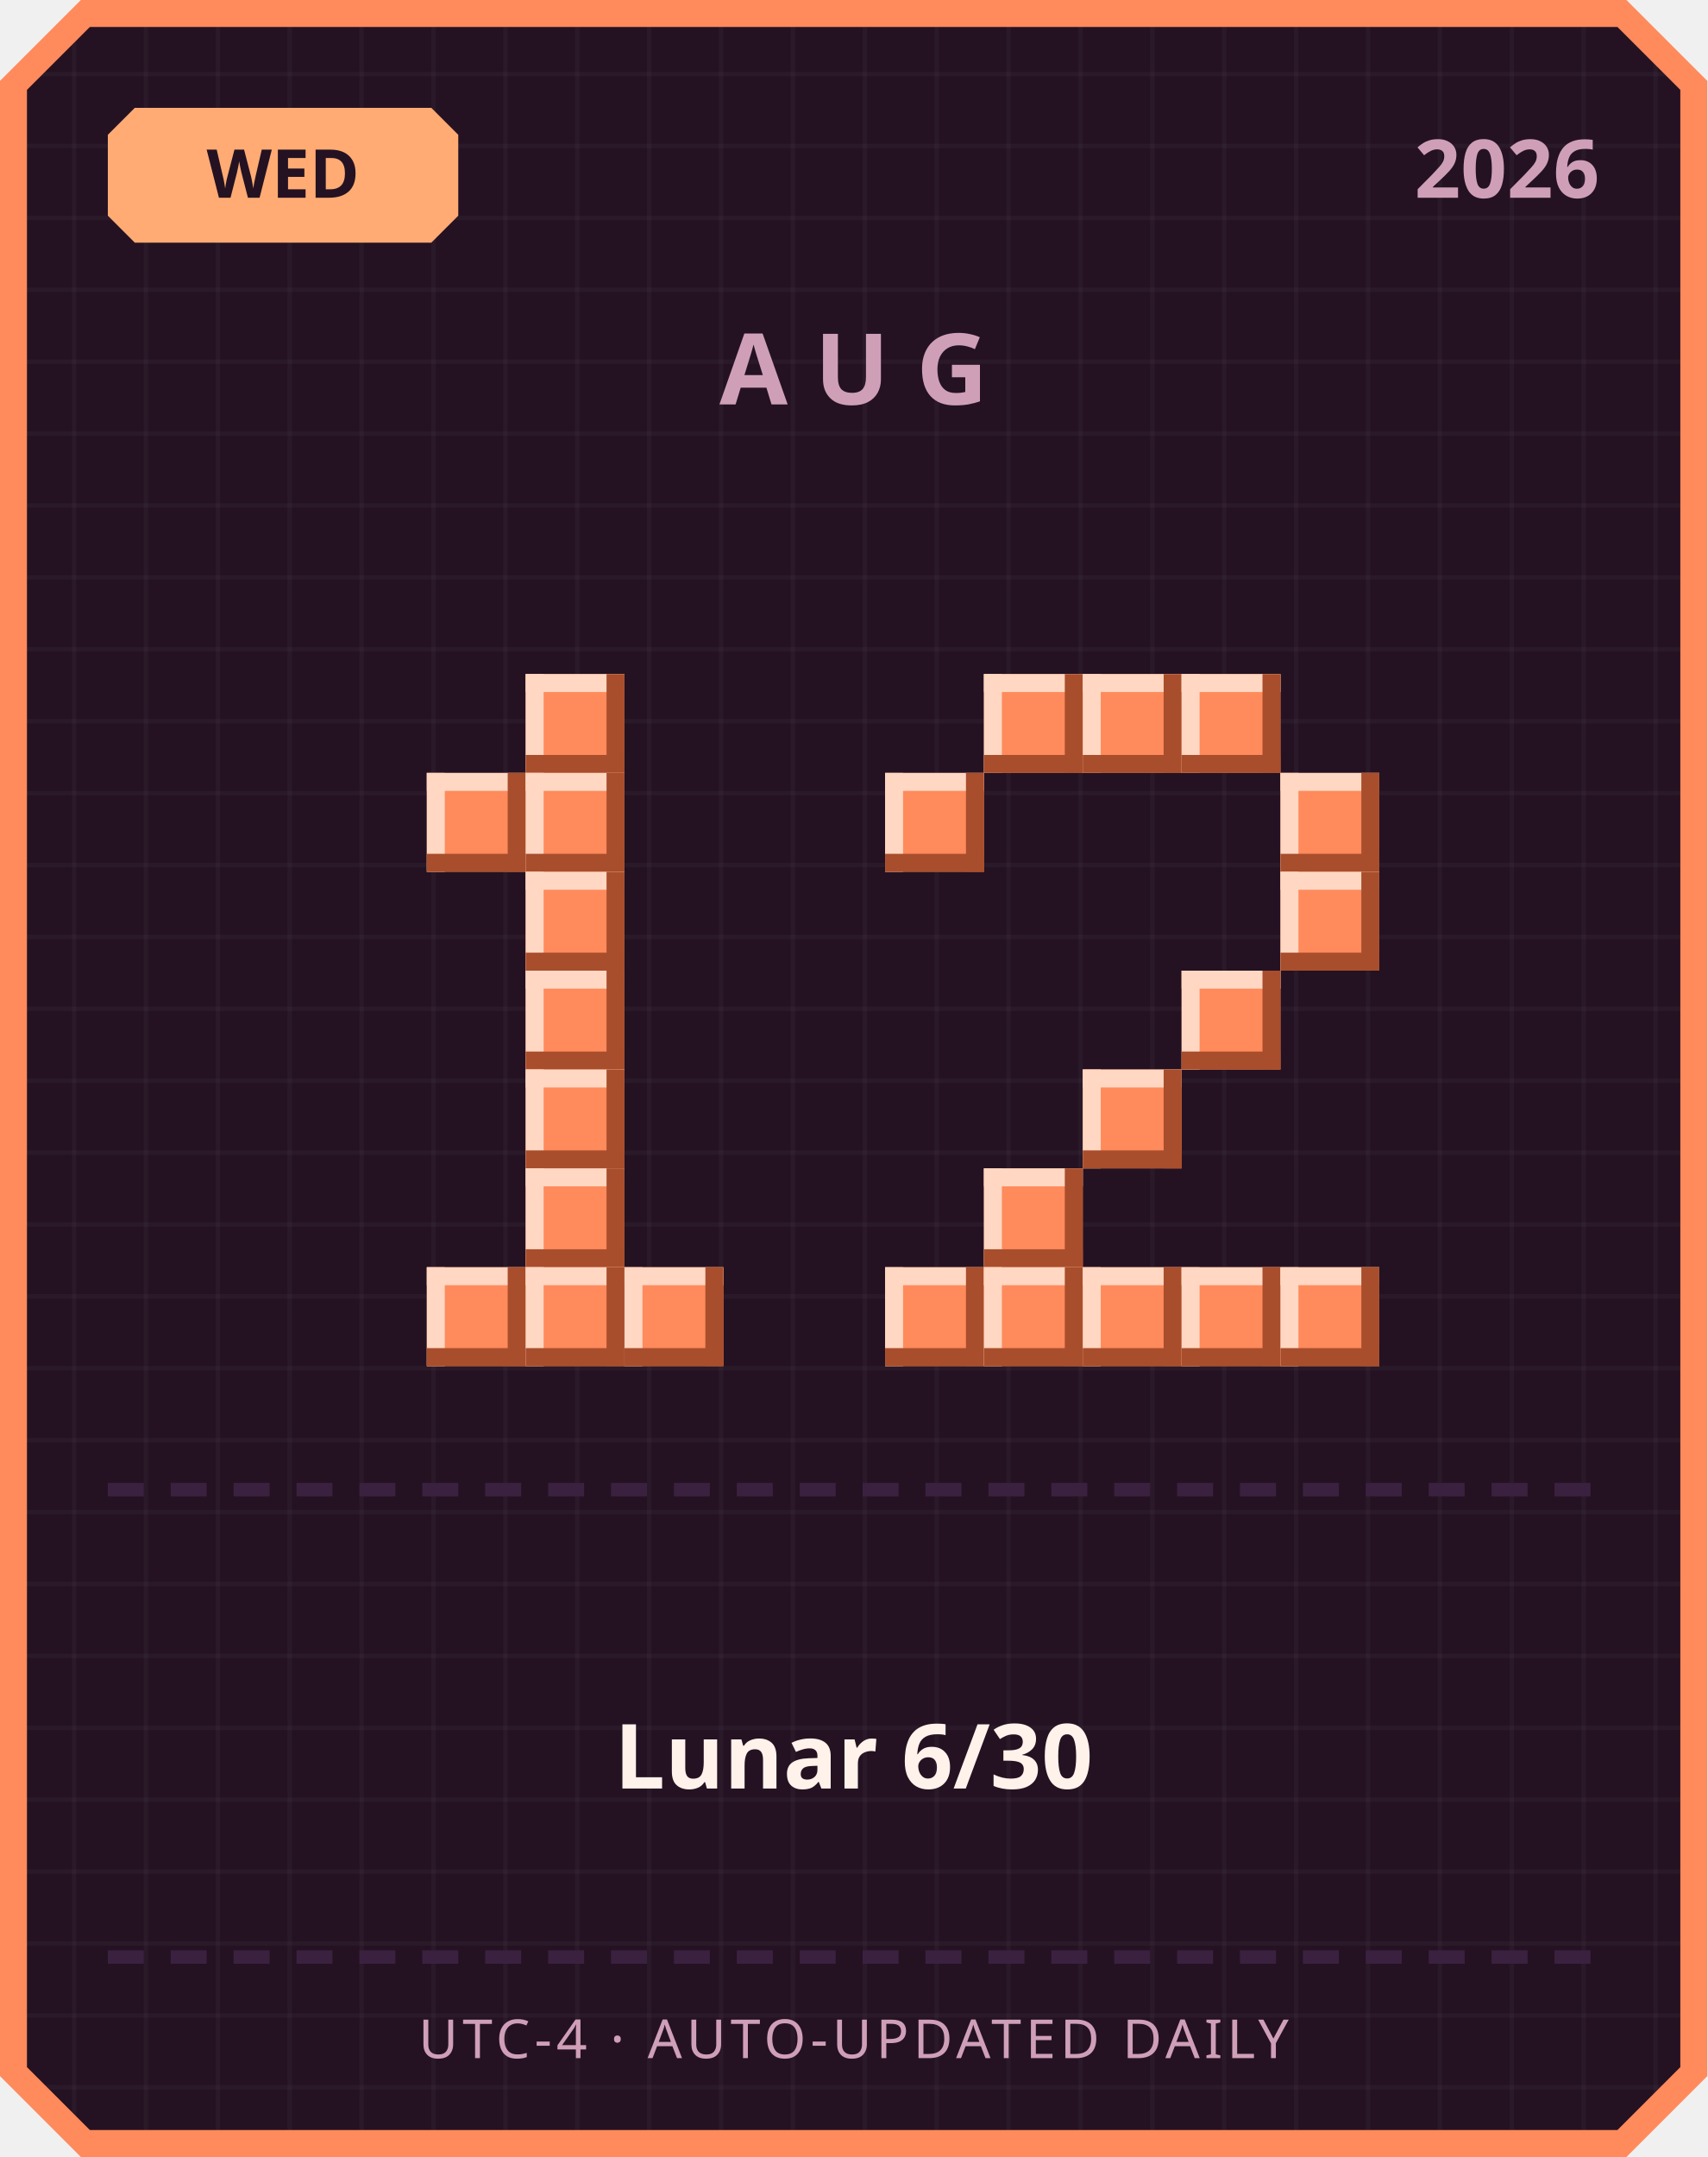
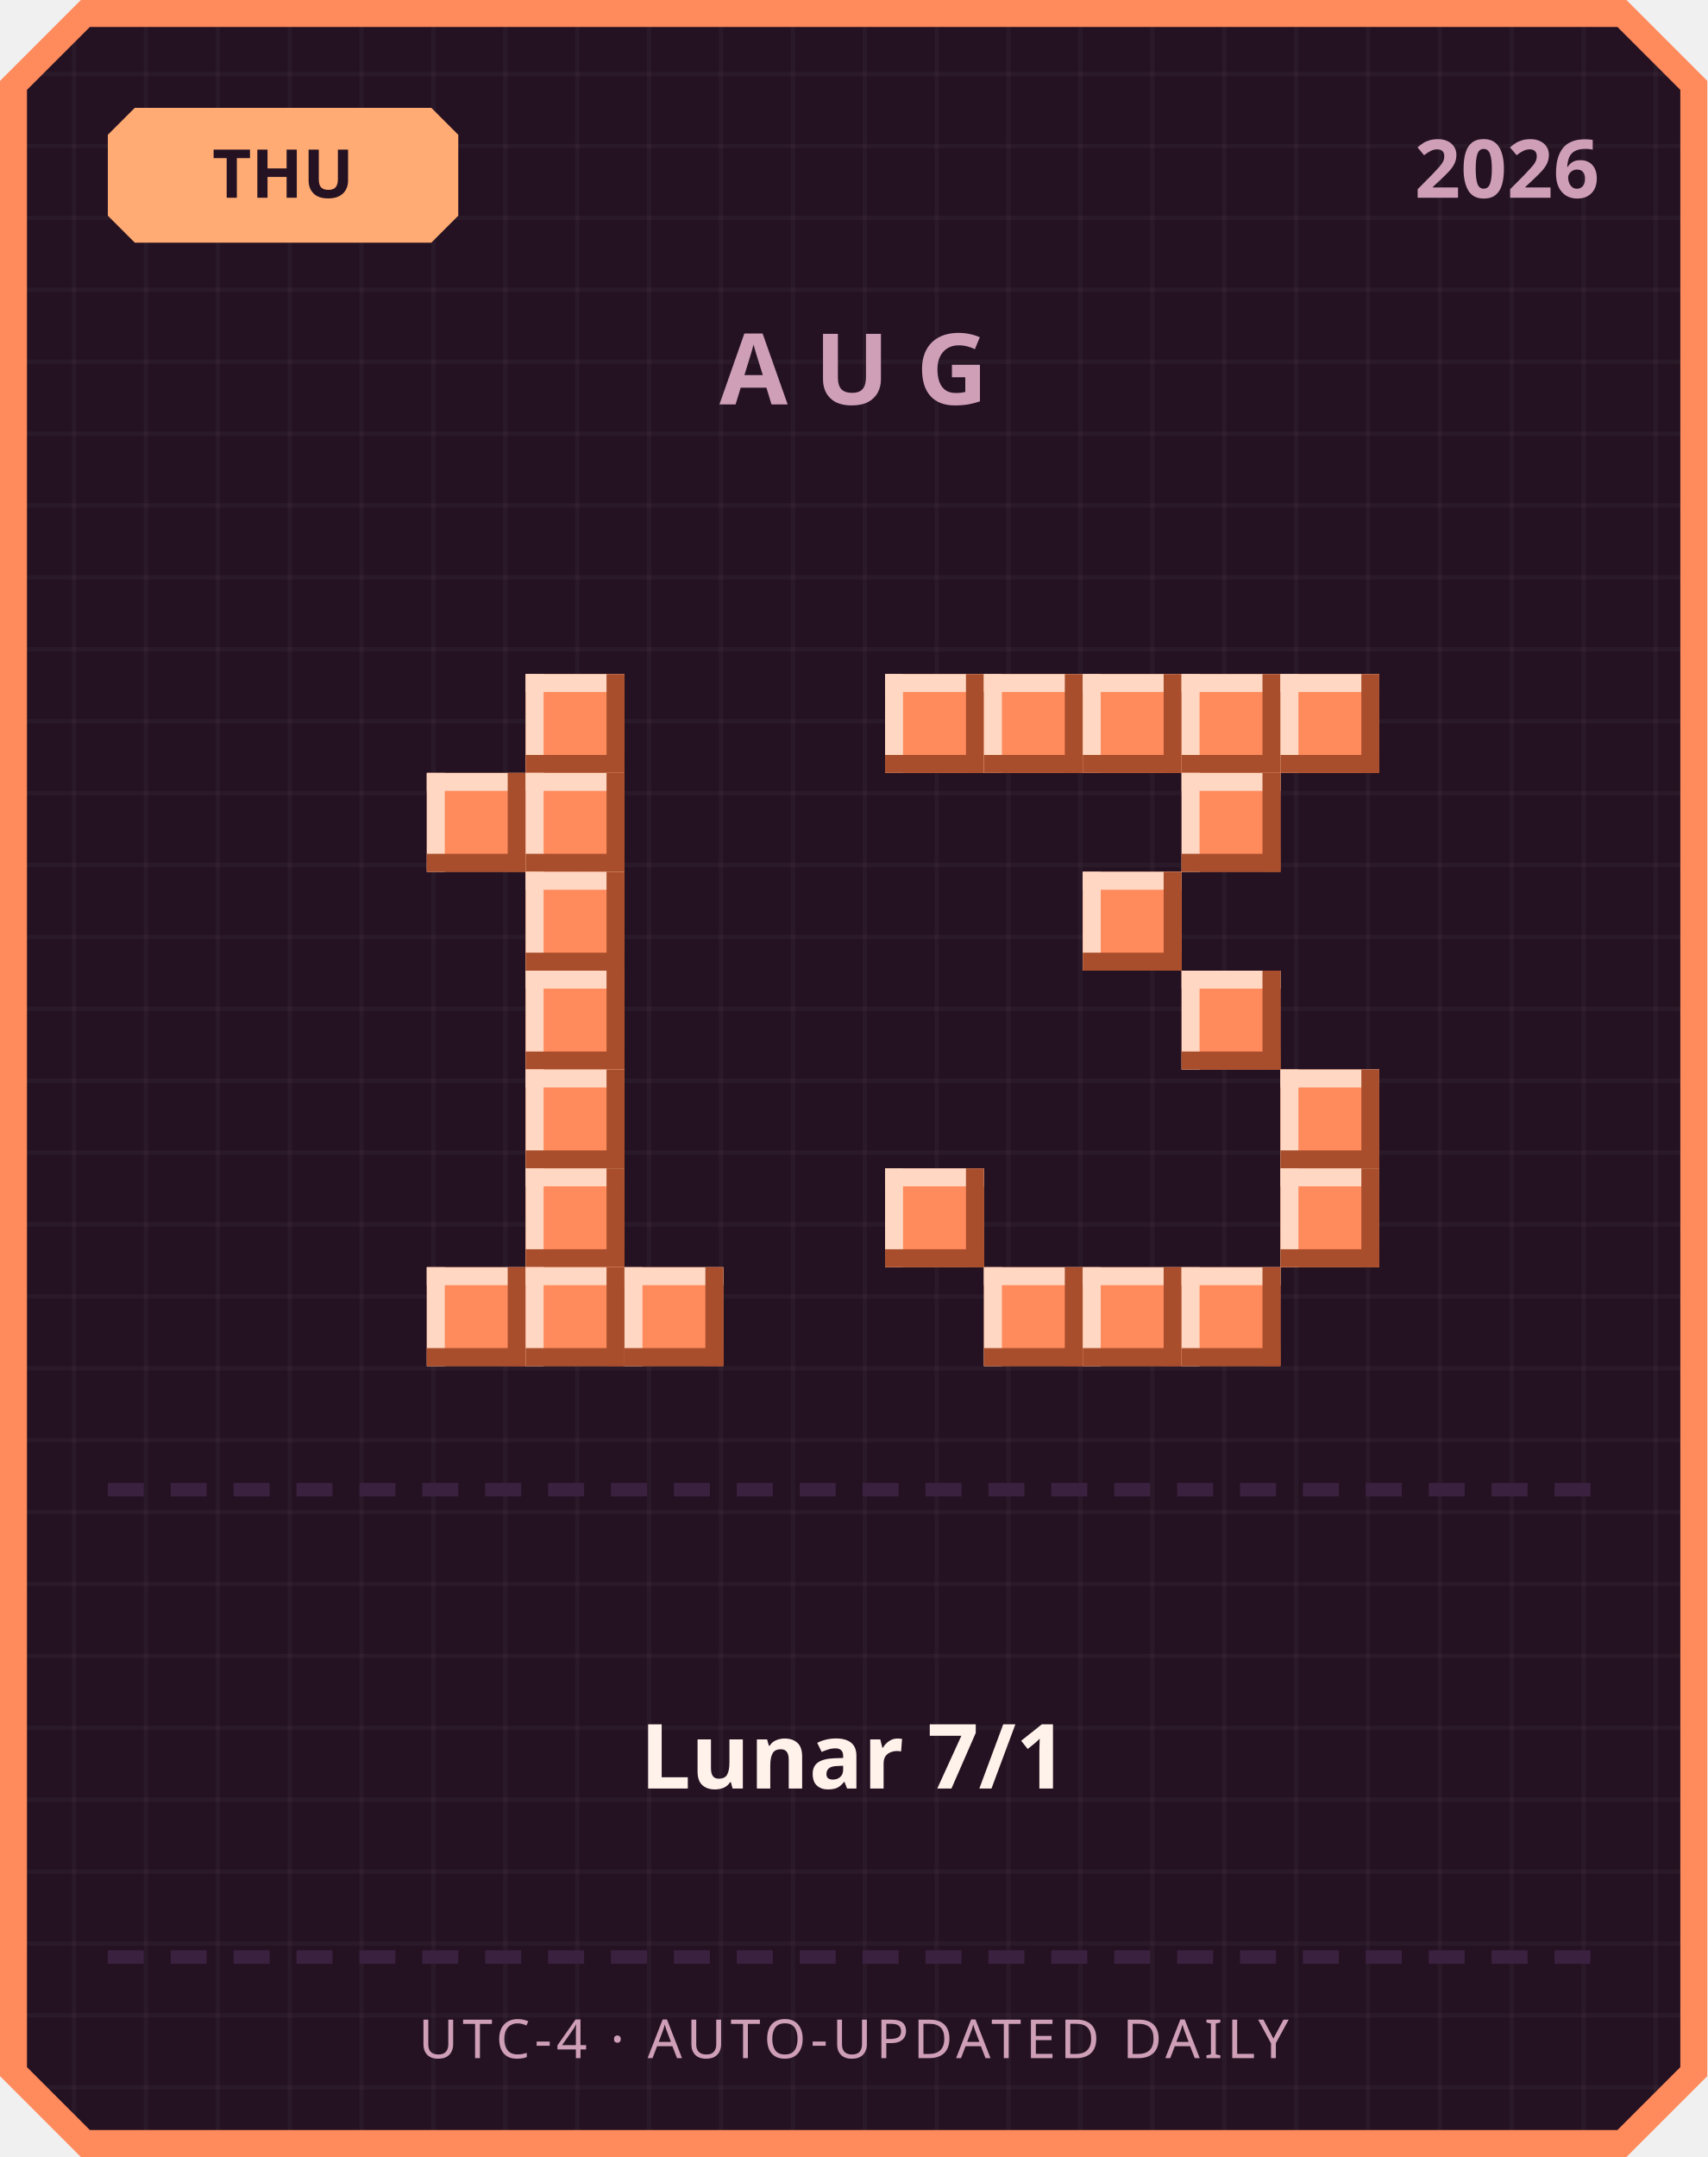
<svg xmlns="http://www.w3.org/2000/svg" width="380" height="480" viewBox="0 0 380 480">
  <defs>
    <pattern id="grid" width="16" height="16" patternUnits="userSpaceOnUse">
      <rect width="16" height="16" fill="#241222" />
      <rect width="1" height="16" fill="#ffffff" opacity="0.03" />
      <rect width="16" height="1" fill="#ffffff" opacity="0.03" />
    </pattern>
  </defs>
  <path d="M 18,0 L 362,0 L 380,18 L 380,462 L 362,480 L 18,480 L 0,462 L 0,18 Z" fill="#ff8a5c" />
  <path d="M 20,6 L 360,6 L 374,20 L 374,460 L 360,474 L 20,474 L 6,460 L 6,20 Z" fill="url(#grid)" />
  <path d="M 30,24 L 96,24 L 102,30 L 102,48 L 96,54 L 30,54 L 24,48 L 24,30 Z" fill="#ffab73" />
-   <text x="63" y="44" text-anchor="middle" font-family="'Segoe UI', sans-serif" font-size="15" font-weight="700" fill="#241222">WED</text>
+   <text x="63" y="44" text-anchor="middle" font-family="'Segoe UI', sans-serif" font-size="15" font-weight="700" fill="#241222">THU</text>
  <text x="356" y="44" text-anchor="end" font-family="'Segoe UI', sans-serif" font-size="18" font-weight="700" fill="#cf9fb8">2026</text>
  <text x="190" y="90" text-anchor="middle" font-family="'Segoe UI', sans-serif" font-size="22" font-weight="700" letter-spacing="6" fill="#cf9fb8">AUG</text>
  <rect x="117" y="150" width="22" height="22" fill="#ff8a5c" />
  <rect x="117" y="150" width="22" height="4" fill="#ffd7c2" />
  <rect x="117" y="150" width="4" height="22" fill="#ffd7c2" />
  <rect x="117" y="168" width="22" height="4" fill="#a84e2c" />
  <rect x="135" y="150" width="4" height="22" fill="#a84e2c" />
  <rect x="95" y="172" width="22" height="22" fill="#ff8a5c" />
  <rect x="95" y="172" width="22" height="4" fill="#ffd7c2" />
  <rect x="95" y="172" width="4" height="22" fill="#ffd7c2" />
  <rect x="95" y="190" width="22" height="4" fill="#a84e2c" />
  <rect x="113" y="172" width="4" height="22" fill="#a84e2c" />
  <rect x="117" y="172" width="22" height="22" fill="#ff8a5c" />
  <rect x="117" y="172" width="22" height="4" fill="#ffd7c2" />
  <rect x="117" y="172" width="4" height="22" fill="#ffd7c2" />
  <rect x="117" y="190" width="22" height="4" fill="#a84e2c" />
  <rect x="135" y="172" width="4" height="22" fill="#a84e2c" />
  <rect x="117" y="194" width="22" height="22" fill="#ff8a5c" />
  <rect x="117" y="194" width="22" height="4" fill="#ffd7c2" />
  <rect x="117" y="194" width="4" height="22" fill="#ffd7c2" />
  <rect x="117" y="212" width="22" height="4" fill="#a84e2c" />
  <rect x="135" y="194" width="4" height="22" fill="#a84e2c" />
  <rect x="117" y="216" width="22" height="22" fill="#ff8a5c" />
  <rect x="117" y="216" width="22" height="4" fill="#ffd7c2" />
  <rect x="117" y="216" width="4" height="22" fill="#ffd7c2" />
  <rect x="117" y="234" width="22" height="4" fill="#a84e2c" />
  <rect x="135" y="216" width="4" height="22" fill="#a84e2c" />
  <rect x="117" y="238" width="22" height="22" fill="#ff8a5c" />
  <rect x="117" y="238" width="22" height="4" fill="#ffd7c2" />
  <rect x="117" y="238" width="4" height="22" fill="#ffd7c2" />
  <rect x="117" y="256" width="22" height="4" fill="#a84e2c" />
  <rect x="135" y="238" width="4" height="22" fill="#a84e2c" />
  <rect x="117" y="260" width="22" height="22" fill="#ff8a5c" />
  <rect x="117" y="260" width="22" height="4" fill="#ffd7c2" />
  <rect x="117" y="260" width="4" height="22" fill="#ffd7c2" />
  <rect x="117" y="278" width="22" height="4" fill="#a84e2c" />
  <rect x="135" y="260" width="4" height="22" fill="#a84e2c" />
  <rect x="95" y="282" width="22" height="22" fill="#ff8a5c" />
  <rect x="95" y="282" width="22" height="4" fill="#ffd7c2" />
  <rect x="95" y="282" width="4" height="22" fill="#ffd7c2" />
  <rect x="95" y="300" width="22" height="4" fill="#a84e2c" />
  <rect x="113" y="282" width="4" height="22" fill="#a84e2c" />
  <rect x="117" y="282" width="22" height="22" fill="#ff8a5c" />
  <rect x="117" y="282" width="22" height="4" fill="#ffd7c2" />
  <rect x="117" y="282" width="4" height="22" fill="#ffd7c2" />
  <rect x="117" y="300" width="22" height="4" fill="#a84e2c" />
  <rect x="135" y="282" width="4" height="22" fill="#a84e2c" />
  <rect x="139" y="282" width="22" height="22" fill="#ff8a5c" />
  <rect x="139" y="282" width="22" height="4" fill="#ffd7c2" />
  <rect x="139" y="282" width="4" height="22" fill="#ffd7c2" />
  <rect x="139" y="300" width="22" height="4" fill="#a84e2c" />
  <rect x="157" y="282" width="4" height="22" fill="#a84e2c" />
+   <rect x="197" y="150" width="22" height="22" fill="#ff8a5c" />
+   <rect x="197" y="150" width="22" height="4" fill="#ffd7c2" />
+   <rect x="197" y="150" width="4" height="22" fill="#ffd7c2" />
+   <rect x="197" y="168" width="22" height="4" fill="#a84e2c" />
+   <rect x="215" y="150" width="4" height="22" fill="#a84e2c" />
  <rect x="219" y="150" width="22" height="22" fill="#ff8a5c" />
  <rect x="219" y="150" width="22" height="4" fill="#ffd7c2" />
  <rect x="219" y="150" width="4" height="22" fill="#ffd7c2" />
  <rect x="219" y="168" width="22" height="4" fill="#a84e2c" />
  <rect x="237" y="150" width="4" height="22" fill="#a84e2c" />
  <rect x="241" y="150" width="22" height="22" fill="#ff8a5c" />
  <rect x="241" y="150" width="22" height="4" fill="#ffd7c2" />
  <rect x="241" y="150" width="4" height="22" fill="#ffd7c2" />
  <rect x="241" y="168" width="22" height="4" fill="#a84e2c" />
  <rect x="259" y="150" width="4" height="22" fill="#a84e2c" />
  <rect x="263" y="150" width="22" height="22" fill="#ff8a5c" />
  <rect x="263" y="150" width="22" height="4" fill="#ffd7c2" />
  <rect x="263" y="150" width="4" height="22" fill="#ffd7c2" />
  <rect x="263" y="168" width="22" height="4" fill="#a84e2c" />
  <rect x="281" y="150" width="4" height="22" fill="#a84e2c" />
-   <rect x="197" y="172" width="22" height="22" fill="#ff8a5c" />
-   <rect x="197" y="172" width="22" height="4" fill="#ffd7c2" />
-   <rect x="197" y="172" width="4" height="22" fill="#ffd7c2" />
-   <rect x="197" y="190" width="22" height="4" fill="#a84e2c" />
-   <rect x="215" y="172" width="4" height="22" fill="#a84e2c" />
-   <rect x="285" y="172" width="22" height="22" fill="#ff8a5c" />
-   <rect x="285" y="172" width="22" height="4" fill="#ffd7c2" />
-   <rect x="285" y="172" width="4" height="22" fill="#ffd7c2" />
-   <rect x="285" y="190" width="22" height="4" fill="#a84e2c" />
-   <rect x="303" y="172" width="4" height="22" fill="#a84e2c" />
-   <rect x="285" y="194" width="22" height="22" fill="#ff8a5c" />
-   <rect x="285" y="194" width="22" height="4" fill="#ffd7c2" />
-   <rect x="285" y="194" width="4" height="22" fill="#ffd7c2" />
-   <rect x="285" y="212" width="22" height="4" fill="#a84e2c" />
-   <rect x="303" y="194" width="4" height="22" fill="#a84e2c" />
+   <rect x="285" y="150" width="22" height="22" fill="#ff8a5c" />
+   <rect x="285" y="150" width="22" height="4" fill="#ffd7c2" />
+   <rect x="285" y="150" width="4" height="22" fill="#ffd7c2" />
+   <rect x="285" y="168" width="22" height="4" fill="#a84e2c" />
+   <rect x="303" y="150" width="4" height="22" fill="#a84e2c" />
+   <rect x="263" y="172" width="22" height="22" fill="#ff8a5c" />
+   <rect x="263" y="172" width="22" height="4" fill="#ffd7c2" />
+   <rect x="263" y="172" width="4" height="22" fill="#ffd7c2" />
+   <rect x="263" y="190" width="22" height="4" fill="#a84e2c" />
+   <rect x="281" y="172" width="4" height="22" fill="#a84e2c" />
+   <rect x="241" y="194" width="22" height="22" fill="#ff8a5c" />
+   <rect x="241" y="194" width="22" height="4" fill="#ffd7c2" />
+   <rect x="241" y="194" width="4" height="22" fill="#ffd7c2" />
+   <rect x="241" y="212" width="22" height="4" fill="#a84e2c" />
+   <rect x="259" y="194" width="4" height="22" fill="#a84e2c" />
  <rect x="263" y="216" width="22" height="22" fill="#ff8a5c" />
  <rect x="263" y="216" width="22" height="4" fill="#ffd7c2" />
  <rect x="263" y="216" width="4" height="22" fill="#ffd7c2" />
  <rect x="263" y="234" width="22" height="4" fill="#a84e2c" />
  <rect x="281" y="216" width="4" height="22" fill="#a84e2c" />
-   <rect x="241" y="238" width="22" height="22" fill="#ff8a5c" />
-   <rect x="241" y="238" width="22" height="4" fill="#ffd7c2" />
-   <rect x="241" y="238" width="4" height="22" fill="#ffd7c2" />
-   <rect x="241" y="256" width="22" height="4" fill="#a84e2c" />
-   <rect x="259" y="238" width="4" height="22" fill="#a84e2c" />
-   <rect x="219" y="260" width="22" height="22" fill="#ff8a5c" />
-   <rect x="219" y="260" width="22" height="4" fill="#ffd7c2" />
-   <rect x="219" y="260" width="4" height="22" fill="#ffd7c2" />
-   <rect x="219" y="278" width="22" height="4" fill="#a84e2c" />
-   <rect x="237" y="260" width="4" height="22" fill="#a84e2c" />
-   <rect x="197" y="282" width="22" height="22" fill="#ff8a5c" />
-   <rect x="197" y="282" width="22" height="4" fill="#ffd7c2" />
-   <rect x="197" y="282" width="4" height="22" fill="#ffd7c2" />
-   <rect x="197" y="300" width="22" height="4" fill="#a84e2c" />
-   <rect x="215" y="282" width="4" height="22" fill="#a84e2c" />
+   <rect x="285" y="238" width="22" height="22" fill="#ff8a5c" />
+   <rect x="285" y="238" width="22" height="4" fill="#ffd7c2" />
+   <rect x="285" y="238" width="4" height="22" fill="#ffd7c2" />
+   <rect x="285" y="256" width="22" height="4" fill="#a84e2c" />
+   <rect x="303" y="238" width="4" height="22" fill="#a84e2c" />
+   <rect x="197" y="260" width="22" height="22" fill="#ff8a5c" />
+   <rect x="197" y="260" width="22" height="4" fill="#ffd7c2" />
+   <rect x="197" y="260" width="4" height="22" fill="#ffd7c2" />
+   <rect x="197" y="278" width="22" height="4" fill="#a84e2c" />
+   <rect x="215" y="260" width="4" height="22" fill="#a84e2c" />
+   <rect x="285" y="260" width="22" height="22" fill="#ff8a5c" />
+   <rect x="285" y="260" width="22" height="4" fill="#ffd7c2" />
+   <rect x="285" y="260" width="4" height="22" fill="#ffd7c2" />
+   <rect x="285" y="278" width="22" height="4" fill="#a84e2c" />
+   <rect x="303" y="260" width="4" height="22" fill="#a84e2c" />
  <rect x="219" y="282" width="22" height="22" fill="#ff8a5c" />
  <rect x="219" y="282" width="22" height="4" fill="#ffd7c2" />
  <rect x="219" y="282" width="4" height="22" fill="#ffd7c2" />
  <rect x="219" y="300" width="22" height="4" fill="#a84e2c" />
  <rect x="237" y="282" width="4" height="22" fill="#a84e2c" />
  <rect x="241" y="282" width="22" height="22" fill="#ff8a5c" />
  <rect x="241" y="282" width="22" height="4" fill="#ffd7c2" />
  <rect x="241" y="282" width="4" height="22" fill="#ffd7c2" />
  <rect x="241" y="300" width="22" height="4" fill="#a84e2c" />
  <rect x="259" y="282" width="4" height="22" fill="#a84e2c" />
  <rect x="263" y="282" width="22" height="22" fill="#ff8a5c" />
  <rect x="263" y="282" width="22" height="4" fill="#ffd7c2" />
  <rect x="263" y="282" width="4" height="22" fill="#ffd7c2" />
  <rect x="263" y="300" width="22" height="4" fill="#a84e2c" />
  <rect x="281" y="282" width="4" height="22" fill="#a84e2c" />
-   <rect x="285" y="282" width="22" height="22" fill="#ff8a5c" />
-   <rect x="285" y="282" width="22" height="4" fill="#ffd7c2" />
-   <rect x="285" y="282" width="4" height="22" fill="#ffd7c2" />
-   <rect x="285" y="300" width="22" height="4" fill="#a84e2c" />
-   <rect x="303" y="282" width="4" height="22" fill="#a84e2c" />
  <rect x="24" y="330" width="8" height="3" fill="#3b2140" />
  <rect x="38" y="330" width="8" height="3" fill="#3b2140" />
  <rect x="52" y="330" width="8" height="3" fill="#3b2140" />
  <rect x="66" y="330" width="8" height="3" fill="#3b2140" />
  <rect x="80" y="330" width="8" height="3" fill="#3b2140" />
  <rect x="94" y="330" width="8" height="3" fill="#3b2140" />
  <rect x="108" y="330" width="8" height="3" fill="#3b2140" />
  <rect x="122" y="330" width="8" height="3" fill="#3b2140" />
  <rect x="136" y="330" width="8" height="3" fill="#3b2140" />
  <rect x="150" y="330" width="8" height="3" fill="#3b2140" />
  <rect x="164" y="330" width="8" height="3" fill="#3b2140" />
  <rect x="178" y="330" width="8" height="3" fill="#3b2140" />
  <rect x="192" y="330" width="8" height="3" fill="#3b2140" />
  <rect x="206" y="330" width="8" height="3" fill="#3b2140" />
  <rect x="220" y="330" width="8" height="3" fill="#3b2140" />
  <rect x="234" y="330" width="8" height="3" fill="#3b2140" />
  <rect x="248" y="330" width="8" height="3" fill="#3b2140" />
  <rect x="262" y="330" width="8" height="3" fill="#3b2140" />
  <rect x="276" y="330" width="8" height="3" fill="#3b2140" />
  <rect x="290" y="330" width="8" height="3" fill="#3b2140" />
  <rect x="304" y="330" width="8" height="3" fill="#3b2140" />
  <rect x="318" y="330" width="8" height="3" fill="#3b2140" />
  <rect x="332" y="330" width="8" height="3" fill="#3b2140" />
  <rect x="346" y="330" width="8" height="3" fill="#3b2140" />
-   <text x="190" y="398" text-anchor="middle" font-family="'Segoe UI', 'Microsoft JhengHei', sans-serif" font-size="20" font-weight="700" fill="#fff2eb">Lunar 6/30</text>
+   <text x="190" y="398" text-anchor="middle" font-family="'Segoe UI', 'Microsoft JhengHei', sans-serif" font-size="20" font-weight="700" fill="#fff2eb">Lunar 7/1</text>
  <rect x="24" y="434" width="8" height="3" fill="#3b2140" />
  <rect x="38" y="434" width="8" height="3" fill="#3b2140" />
  <rect x="52" y="434" width="8" height="3" fill="#3b2140" />
  <rect x="66" y="434" width="8" height="3" fill="#3b2140" />
  <rect x="80" y="434" width="8" height="3" fill="#3b2140" />
  <rect x="94" y="434" width="8" height="3" fill="#3b2140" />
  <rect x="108" y="434" width="8" height="3" fill="#3b2140" />
  <rect x="122" y="434" width="8" height="3" fill="#3b2140" />
  <rect x="136" y="434" width="8" height="3" fill="#3b2140" />
  <rect x="150" y="434" width="8" height="3" fill="#3b2140" />
  <rect x="164" y="434" width="8" height="3" fill="#3b2140" />
  <rect x="178" y="434" width="8" height="3" fill="#3b2140" />
  <rect x="192" y="434" width="8" height="3" fill="#3b2140" />
  <rect x="206" y="434" width="8" height="3" fill="#3b2140" />
  <rect x="220" y="434" width="8" height="3" fill="#3b2140" />
  <rect x="234" y="434" width="8" height="3" fill="#3b2140" />
  <rect x="248" y="434" width="8" height="3" fill="#3b2140" />
  <rect x="262" y="434" width="8" height="3" fill="#3b2140" />
  <rect x="276" y="434" width="8" height="3" fill="#3b2140" />
  <rect x="290" y="434" width="8" height="3" fill="#3b2140" />
  <rect x="304" y="434" width="8" height="3" fill="#3b2140" />
  <rect x="318" y="434" width="8" height="3" fill="#3b2140" />
  <rect x="332" y="434" width="8" height="3" fill="#3b2140" />
  <rect x="346" y="434" width="8" height="3" fill="#3b2140" />
  <text x="190" y="458" text-anchor="middle" font-family="'Segoe UI', sans-serif" font-size="12" letter-spacing="1" fill="#cf9fb8">UTC-4 · AUTO-UPDATED DAILY</text>
</svg>
